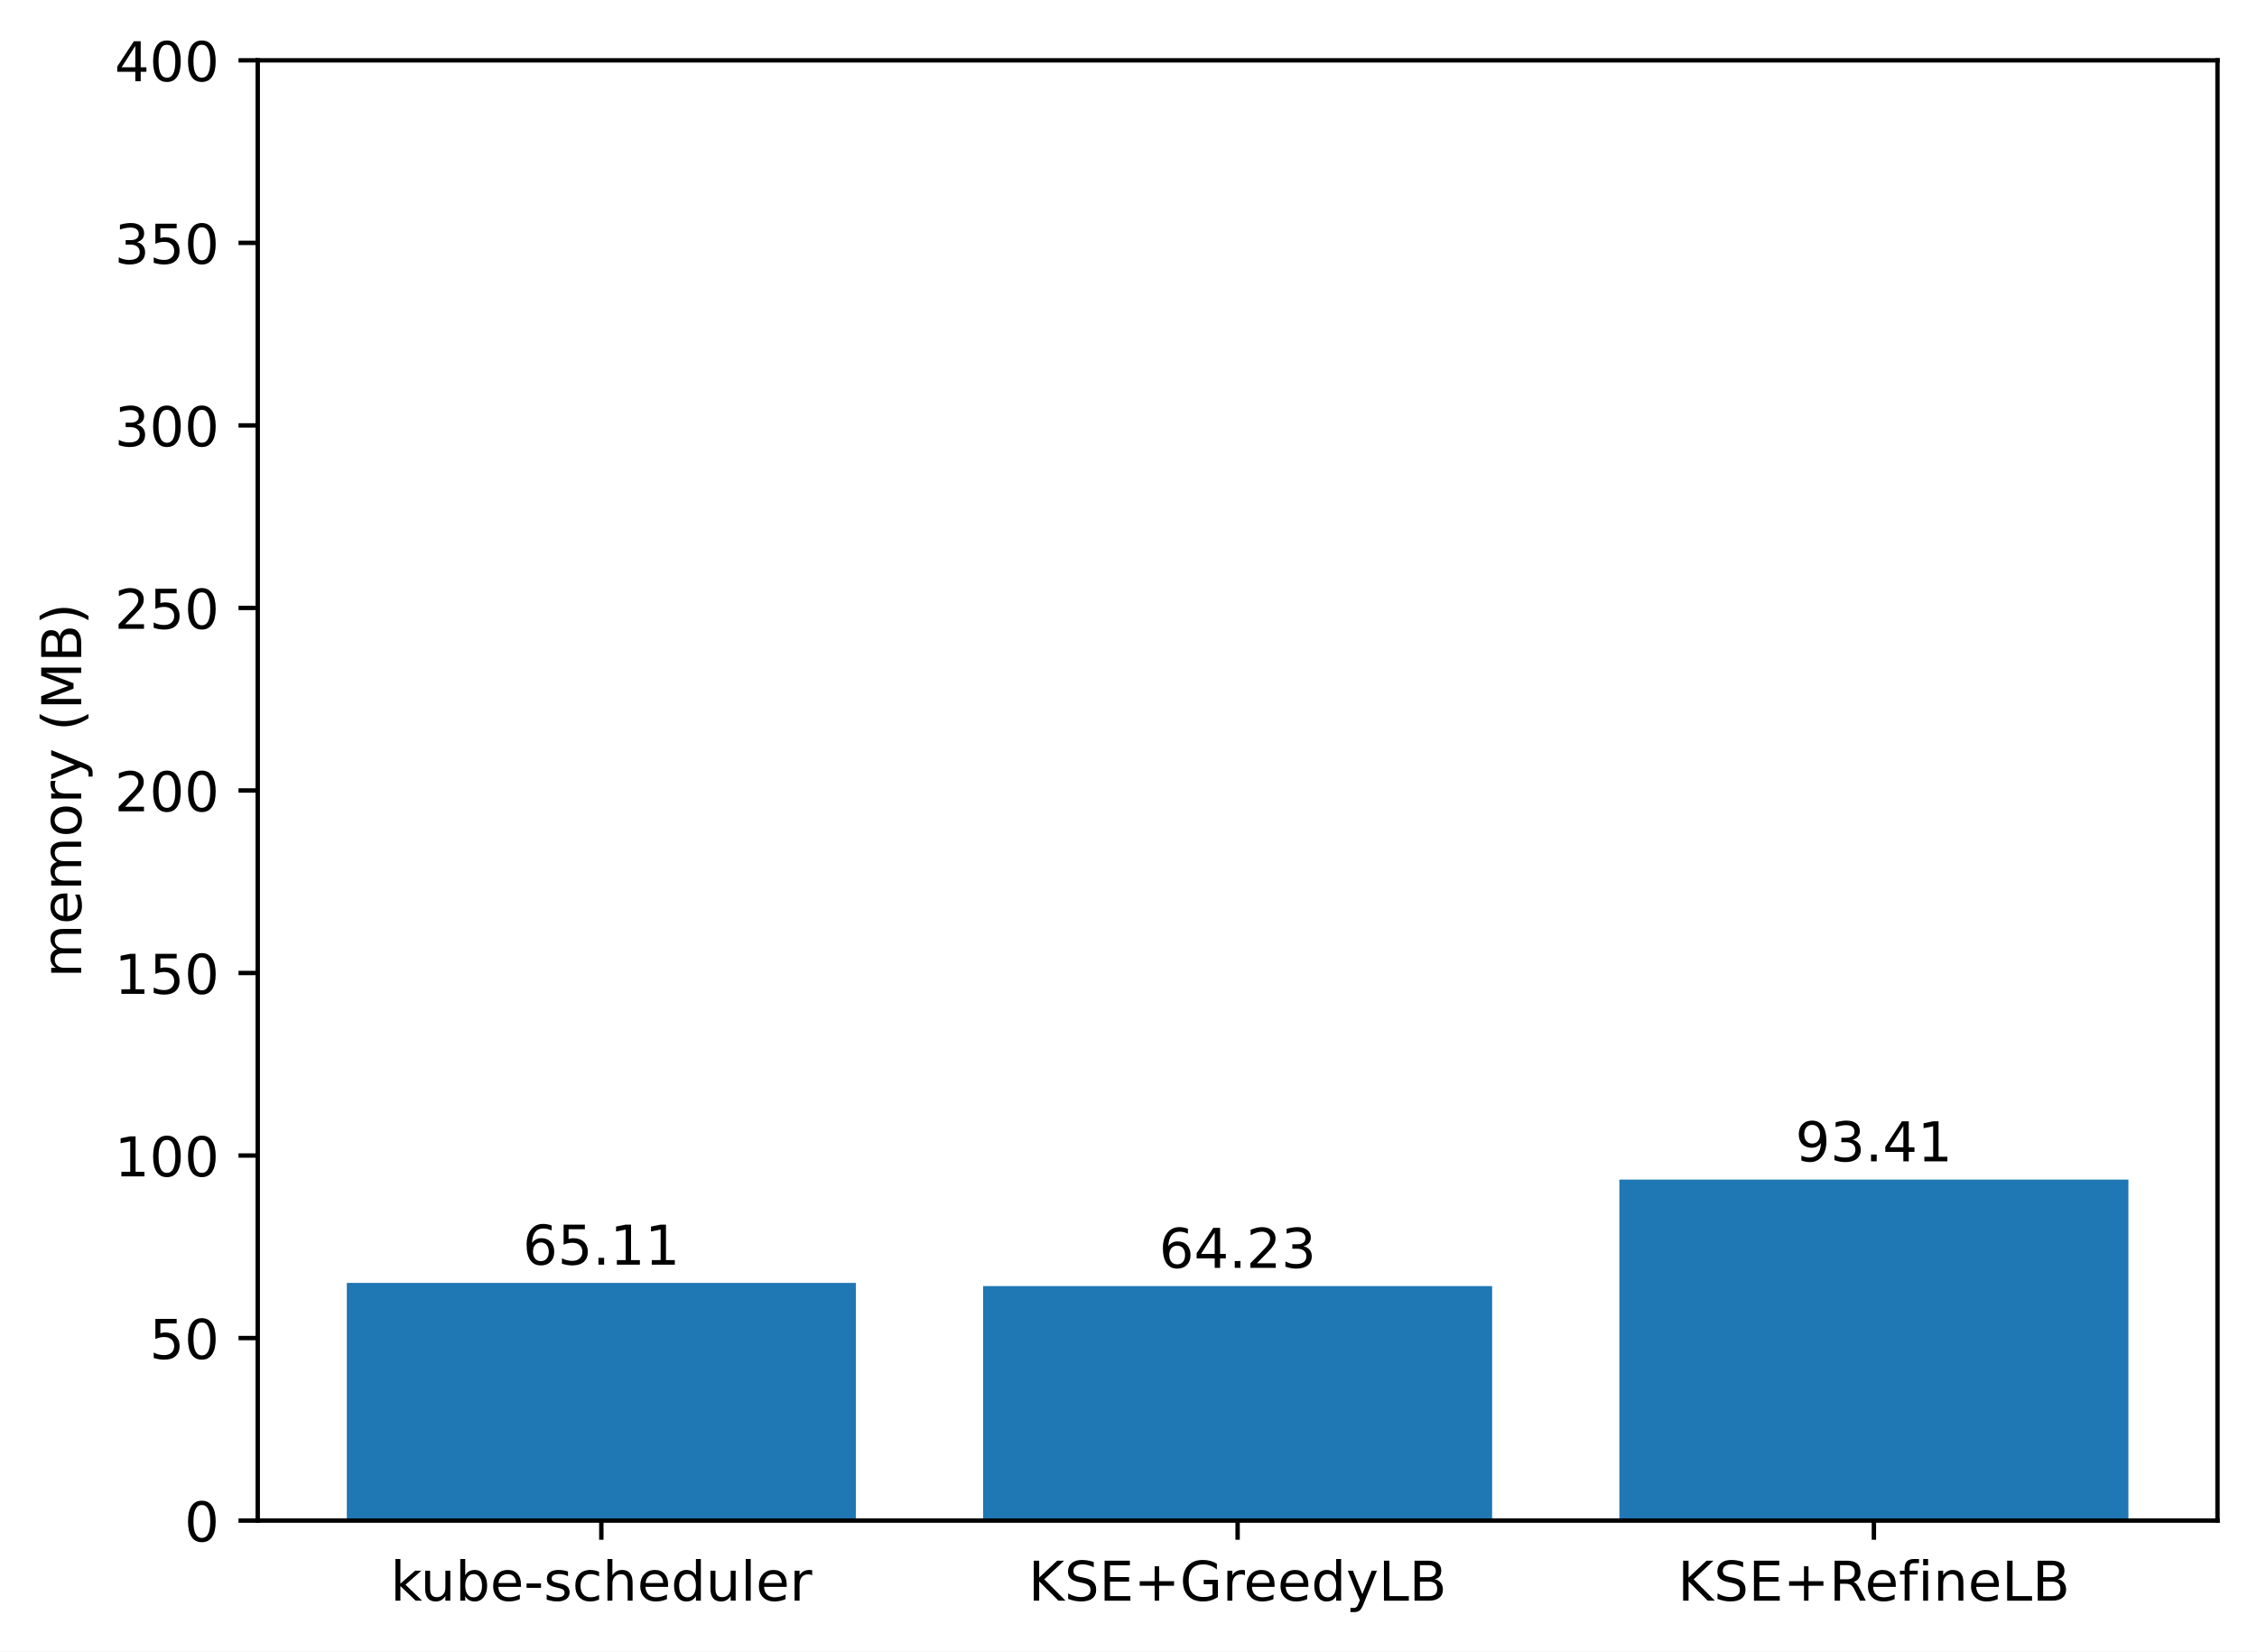
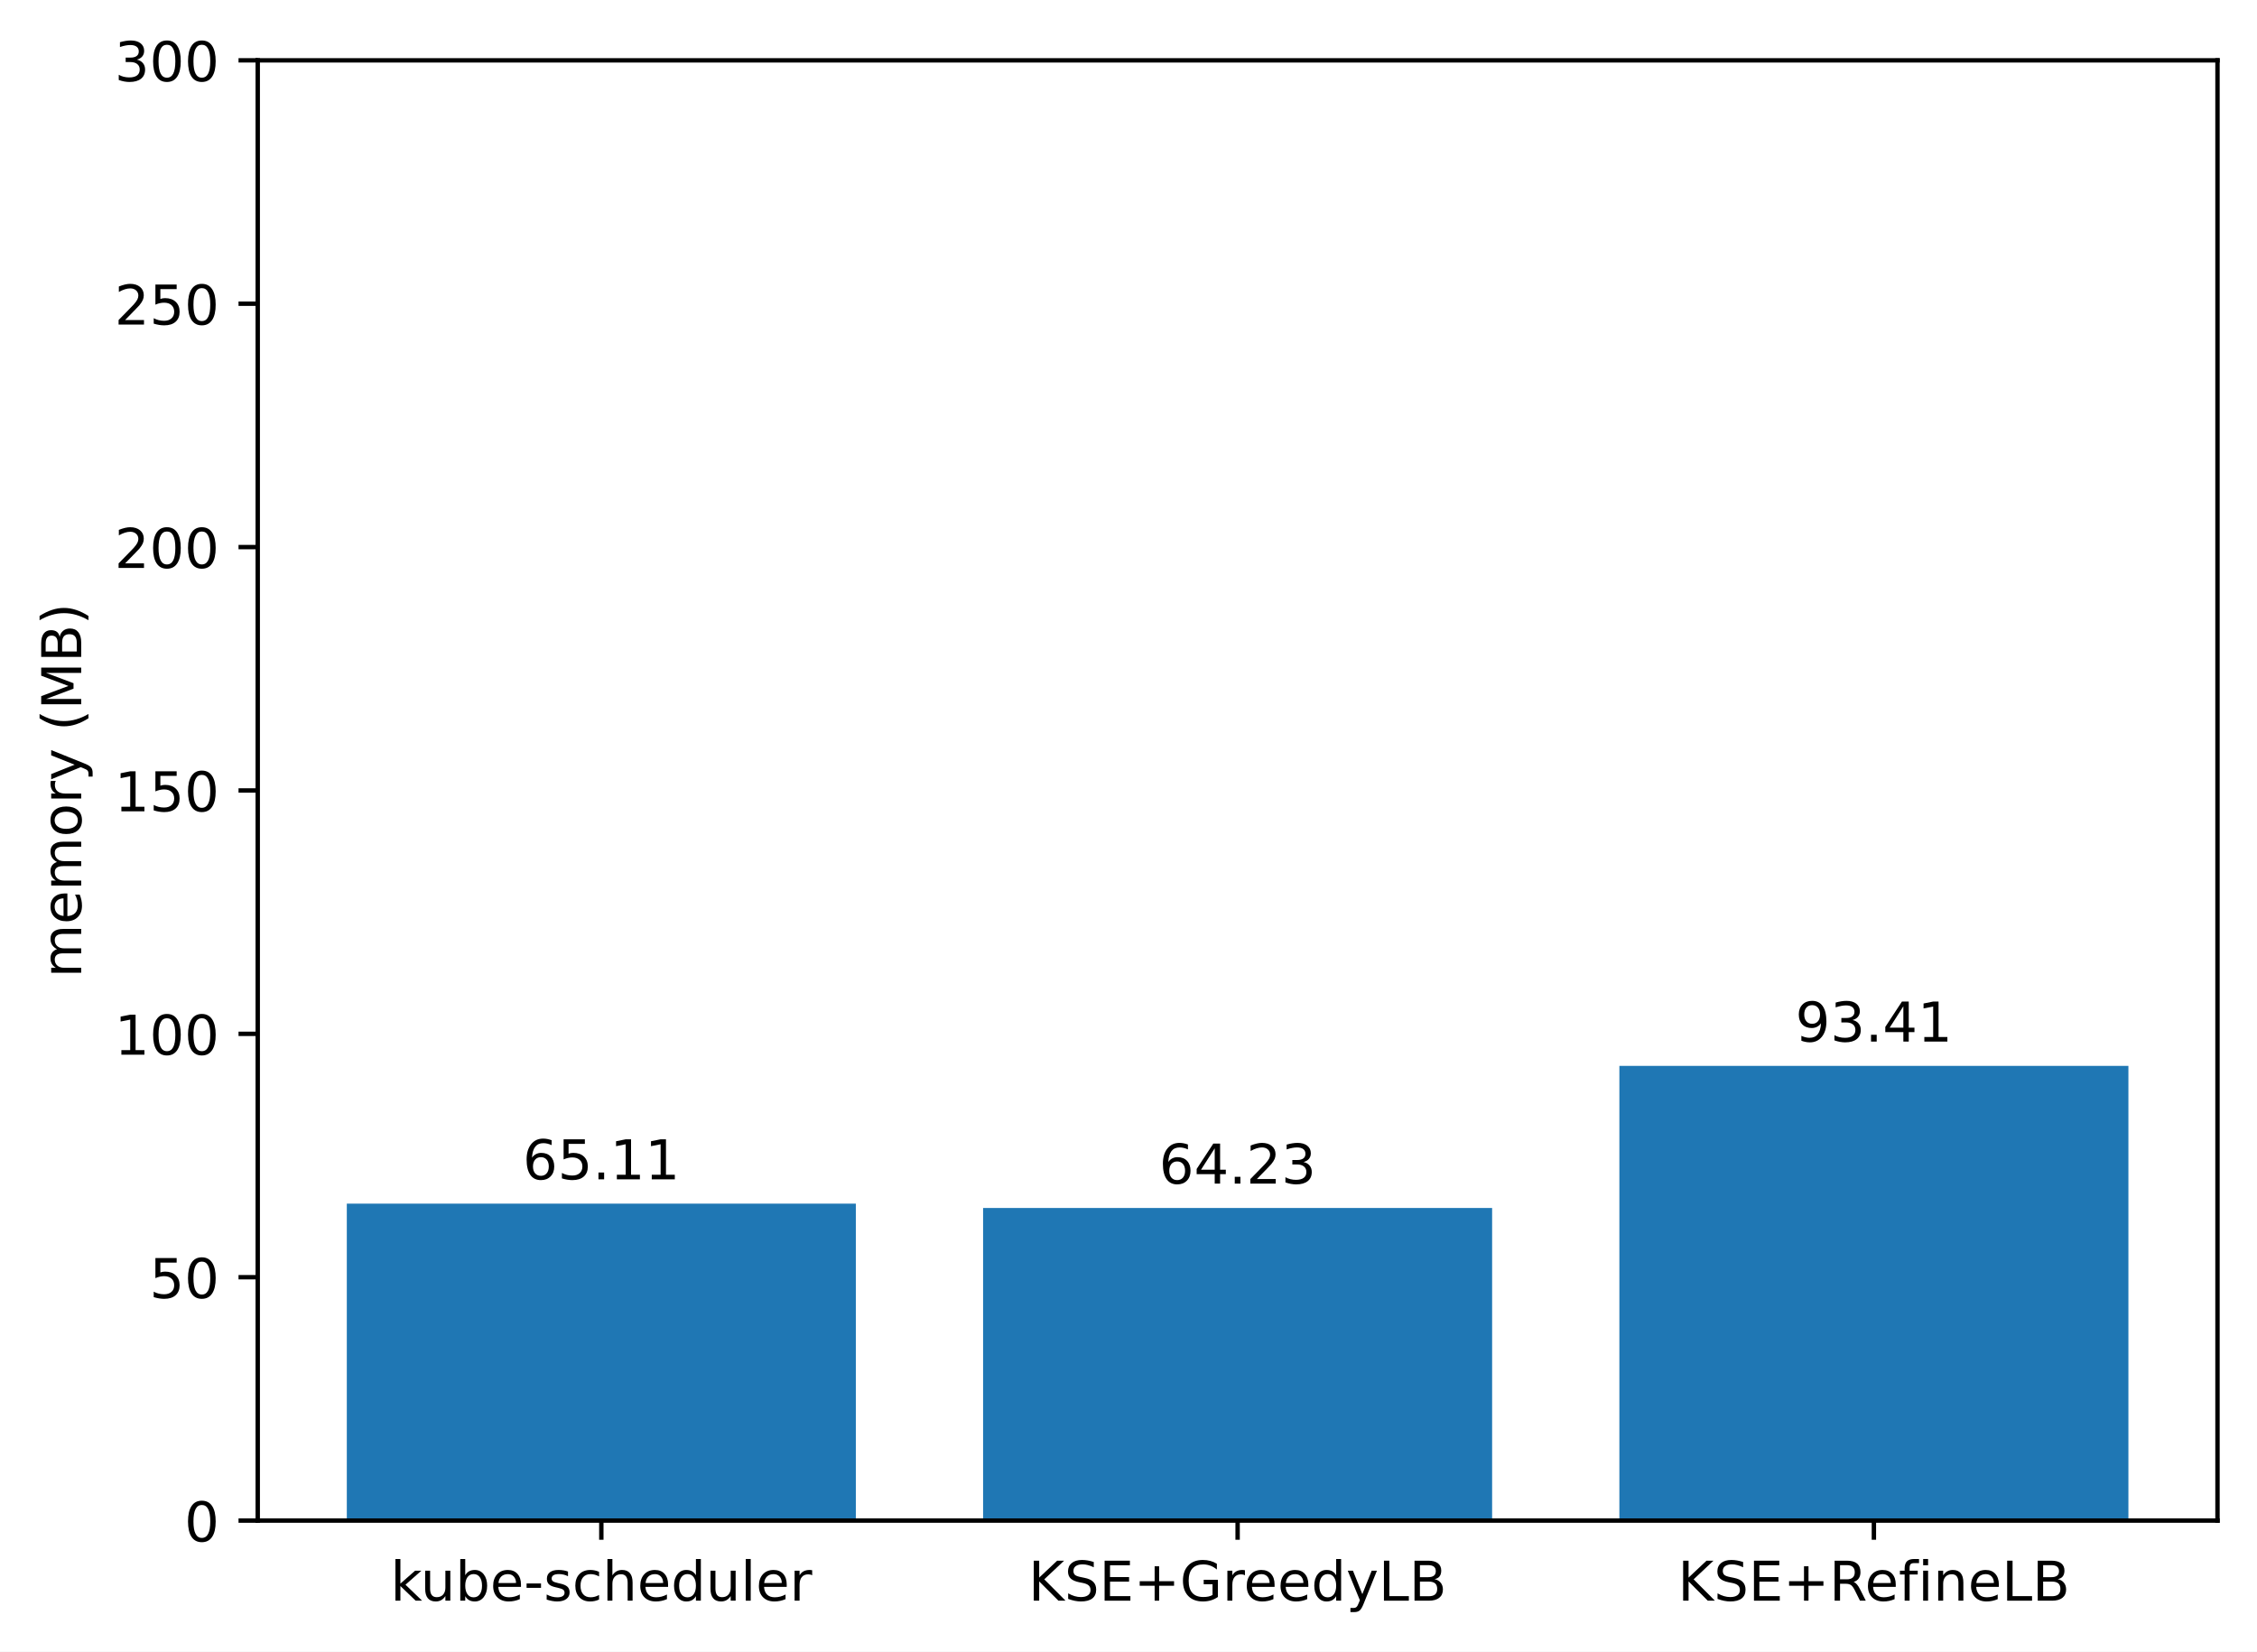
<svg xmlns="http://www.w3.org/2000/svg" xmlns:xlink="http://www.w3.org/1999/xlink" width="411.286pt" height="300.989pt" viewBox="0 0 411.286 300.989" version="1.1">
  <defs>
    <style type="text/css">*{stroke-linejoin: round; stroke-linecap: butt}</style>
  </defs>
  <g id="figure_1">
    <g id="patch_1">
      <path d="M 0 300.989  L 411.286 300.989  L 411.286 0  L 0 0  z " style="fill: #ffffff" />
    </g>
    <g id="axes_1">
      <g id="patch_2">
        <path d="M 46.966 277.111  L 404.086 277.111  L 404.086 10.999  L 46.966 10.999  z " style="fill: #ffffff" />
      </g>
      <g id="patch_3">
-         <path d="M 63.198 277.111  L 155.957 277.111  L 155.957 233.795  L 63.198 233.795  z " clip-path="url(#p2c5ddacbfc)" style="fill: #1f77b4" />
+         <path d="M 63.198 277.111  L 155.957 277.111  L 155.957 219.356  L 63.198 219.356  z " clip-path="url(#p5e7efb38c4)" style="fill: #1f77b4" />
      </g>
      <g id="patch_4">
-         <path d="M 179.146 277.111  L 271.905 277.111  L 271.905 234.38  L 179.146 234.38  z " clip-path="url(#p2c5ddacbfc)" style="fill: #1f77b4" />
+         <path d="M 179.146 277.111  L 271.905 277.111  L 271.905 220.137  L 179.146 220.137  z " clip-path="url(#p5e7efb38c4)" style="fill: #1f77b4" />
      </g>
      <g id="patch_5">
-         <path d="M 295.094 277.111  L 387.853 277.111  L 387.853 214.967  L 295.094 214.967  z " clip-path="url(#p2c5ddacbfc)" style="fill: #1f77b4" />
+         <path d="M 295.094 277.111  L 387.853 277.111  L 387.853 194.253  L 295.094 194.253  z " clip-path="url(#p5e7efb38c4)" style="fill: #1f77b4" />
      </g>
      <g id="matplotlib.axis_1">
        <g id="xtick_1">
          <g id="line2d_1">
            <defs>
-               <path id="m88801989b5" d="M 0 0  L 0 3.5  " style="stroke: #000000; stroke-width: 0.8" />
+               <path id="m6913dea821" d="M 0 0  L 0 3.5  " style="stroke: #000000; stroke-width: 0.8" />
            </defs>
            <g>
-               <use xlink:href="#m88801989b5" x="109.578" y="277.111" style="stroke: #000000; stroke-width: 0.8" />
+               <use xlink:href="#m6913dea821" x="109.578" y="277.111" style="stroke: #000000; stroke-width: 0.8" />
            </g>
          </g>
          <g id="text_1">
            <g transform="translate(71.15179 291.7097)scale(0.1 -0.1)">
              <defs>
                <path id="DejaVuSans-6b" d="M 581 4863  L 1159 4863  L 1159 1991  L 2875 3500  L 3609 3500  L 1753 1863  L 3688 0  L 2938 0  L 1159 1709  L 1159 0  L 581 0  L 581 4863  z " transform="scale(0.015625)" />
                <path id="DejaVuSans-75" d="M 544 1381  L 544 3500  L 1119 3500  L 1119 1403  Q 1119 906 1312 657  Q 1506 409 1894 409  Q 2359 409 2629 706  Q 2900 1003 2900 1516  L 2900 3500  L 3475 3500  L 3475 0  L 2900 0  L 2900 538  Q 2691 219 2414 64  Q 2138 -91 1772 -91  Q 1169 -91 856 284  Q 544 659 544 1381  z M 1991 3584  L 1991 3584  z " transform="scale(0.015625)" />
                <path id="DejaVuSans-62" d="M 3116 1747  Q 3116 2381 2855 2742  Q 2594 3103 2138 3103  Q 1681 3103 1420 2742  Q 1159 2381 1159 1747  Q 1159 1113 1420 752  Q 1681 391 2138 391  Q 2594 391 2855 752  Q 3116 1113 3116 1747  z M 1159 2969  Q 1341 3281 1617 3432  Q 1894 3584 2278 3584  Q 2916 3584 3314 3078  Q 3713 2572 3713 1747  Q 3713 922 3314 415  Q 2916 -91 2278 -91  Q 1894 -91 1617 61  Q 1341 213 1159 525  L 1159 0  L 581 0  L 581 4863  L 1159 4863  L 1159 2969  z " transform="scale(0.015625)" />
                <path id="DejaVuSans-65" d="M 3597 1894  L 3597 1613  L 953 1613  Q 991 1019 1311 708  Q 1631 397 2203 397  Q 2534 397 2845 478  Q 3156 559 3463 722  L 3463 178  Q 3153 47 2828 -22  Q 2503 -91 2169 -91  Q 1331 -91 842 396  Q 353 884 353 1716  Q 353 2575 817 3079  Q 1281 3584 2069 3584  Q 2775 3584 3186 3129  Q 3597 2675 3597 1894  z M 3022 2063  Q 3016 2534 2758 2815  Q 2500 3097 2075 3097  Q 1594 3097 1305 2825  Q 1016 2553 972 2059  L 3022 2063  z " transform="scale(0.015625)" />
                <path id="DejaVuSans-2d" d="M 313 2009  L 1997 2009  L 1997 1497  L 313 1497  L 313 2009  z " transform="scale(0.015625)" />
                <path id="DejaVuSans-73" d="M 2834 3397  L 2834 2853  Q 2591 2978 2328 3040  Q 2066 3103 1784 3103  Q 1356 3103 1142 2972  Q 928 2841 928 2578  Q 928 2378 1081 2264  Q 1234 2150 1697 2047  L 1894 2003  Q 2506 1872 2764 1633  Q 3022 1394 3022 966  Q 3022 478 2636 193  Q 2250 -91 1575 -91  Q 1294 -91 989 -36  Q 684 19 347 128  L 347 722  Q 666 556 975 473  Q 1284 391 1588 391  Q 1994 391 2212 530  Q 2431 669 2431 922  Q 2431 1156 2273 1281  Q 2116 1406 1581 1522  L 1381 1569  Q 847 1681 609 1914  Q 372 2147 372 2553  Q 372 3047 722 3315  Q 1072 3584 1716 3584  Q 2034 3584 2315 3537  Q 2597 3491 2834 3397  z " transform="scale(0.015625)" />
                <path id="DejaVuSans-63" d="M 3122 3366  L 3122 2828  Q 2878 2963 2633 3030  Q 2388 3097 2138 3097  Q 1578 3097 1268 2742  Q 959 2388 959 1747  Q 959 1106 1268 751  Q 1578 397 2138 397  Q 2388 397 2633 464  Q 2878 531 3122 666  L 3122 134  Q 2881 22 2623 -34  Q 2366 -91 2075 -91  Q 1284 -91 818 406  Q 353 903 353 1747  Q 353 2603 823 3093  Q 1294 3584 2113 3584  Q 2378 3584 2631 3529  Q 2884 3475 3122 3366  z " transform="scale(0.015625)" />
                <path id="DejaVuSans-68" d="M 3513 2113  L 3513 0  L 2938 0  L 2938 2094  Q 2938 2591 2744 2837  Q 2550 3084 2163 3084  Q 1697 3084 1428 2787  Q 1159 2491 1159 1978  L 1159 0  L 581 0  L 581 4863  L 1159 4863  L 1159 2956  Q 1366 3272 1645 3428  Q 1925 3584 2291 3584  Q 2894 3584 3203 3211  Q 3513 2838 3513 2113  z " transform="scale(0.015625)" />
                <path id="DejaVuSans-64" d="M 2906 2969  L 2906 4863  L 3481 4863  L 3481 0  L 2906 0  L 2906 525  Q 2725 213 2448 61  Q 2172 -91 1784 -91  Q 1150 -91 751 415  Q 353 922 353 1747  Q 353 2572 751 3078  Q 1150 3584 1784 3584  Q 2172 3584 2448 3432  Q 2725 3281 2906 2969  z M 947 1747  Q 947 1113 1208 752  Q 1469 391 1925 391  Q 2381 391 2643 752  Q 2906 1113 2906 1747  Q 2906 2381 2643 2742  Q 2381 3103 1925 3103  Q 1469 3103 1208 2742  Q 947 2381 947 1747  z " transform="scale(0.015625)" />
                <path id="DejaVuSans-6c" d="M 603 4863  L 1178 4863  L 1178 0  L 603 0  L 603 4863  z " transform="scale(0.015625)" />
                <path id="DejaVuSans-72" d="M 2631 2963  Q 2534 3019 2420 3045  Q 2306 3072 2169 3072  Q 1681 3072 1420 2755  Q 1159 2438 1159 1844  L 1159 0  L 581 0  L 581 3500  L 1159 3500  L 1159 2956  Q 1341 3275 1631 3429  Q 1922 3584 2338 3584  Q 2397 3584 2469 3576  Q 2541 3569 2628 3553  L 2631 2963  z " transform="scale(0.015625)" />
              </defs>
              <use xlink:href="#DejaVuSans-6b" />
              <use xlink:href="#DejaVuSans-75" x="54.785" />
              <use xlink:href="#DejaVuSans-62" x="118.164" />
              <use xlink:href="#DejaVuSans-65" x="181.641" />
              <use xlink:href="#DejaVuSans-2d" x="243.164" />
              <use xlink:href="#DejaVuSans-73" x="279.248" />
              <use xlink:href="#DejaVuSans-63" x="331.348" />
              <use xlink:href="#DejaVuSans-68" x="386.328" />
              <use xlink:href="#DejaVuSans-65" x="449.707" />
              <use xlink:href="#DejaVuSans-64" x="511.23" />
              <use xlink:href="#DejaVuSans-75" x="574.707" />
              <use xlink:href="#DejaVuSans-6c" x="638.086" />
              <use xlink:href="#DejaVuSans-65" x="665.869" />
              <use xlink:href="#DejaVuSans-72" x="727.393" />
            </g>
          </g>
        </g>
        <g id="xtick_2">
          <g id="line2d_2">
            <g>
-               <use xlink:href="#m88801989b5" x="225.526" y="277.111" style="stroke: #000000; stroke-width: 0.8" />
+               <use xlink:href="#m6913dea821" x="225.526" y="277.111" style="stroke: #000000; stroke-width: 0.8" />
            </g>
          </g>
          <g id="text_2">
            <g transform="translate(187.403 291.7097)scale(0.1 -0.1)">
              <defs>
                <path id="DejaVuSans-4b" d="M 628 4666  L 1259 4666  L 1259 2694  L 3353 4666  L 4166 4666  L 1850 2491  L 4331 0  L 3500 0  L 1259 2247  L 1259 0  L 628 0  L 628 4666  z " transform="scale(0.015625)" />
                <path id="DejaVuSans-53" d="M 3425 4513  L 3425 3897  Q 3066 4069 2747 4153  Q 2428 4238 2131 4238  Q 1616 4238 1336 4038  Q 1056 3838 1056 3469  Q 1056 3159 1242 3001  Q 1428 2844 1947 2747  L 2328 2669  Q 3034 2534 3370 2195  Q 3706 1856 3706 1288  Q 3706 609 3251 259  Q 2797 -91 1919 -91  Q 1588 -91 1214 -16  Q 841 59 441 206  L 441 856  Q 825 641 1194 531  Q 1563 422 1919 422  Q 2459 422 2753 634  Q 3047 847 3047 1241  Q 3047 1584 2836 1778  Q 2625 1972 2144 2069  L 1759 2144  Q 1053 2284 737 2584  Q 422 2884 422 3419  Q 422 4038 858 4394  Q 1294 4750 2059 4750  Q 2388 4750 2728 4690  Q 3069 4631 3425 4513  z " transform="scale(0.015625)" />
                <path id="DejaVuSans-45" d="M 628 4666  L 3578 4666  L 3578 4134  L 1259 4134  L 1259 2753  L 3481 2753  L 3481 2222  L 1259 2222  L 1259 531  L 3634 531  L 3634 0  L 628 0  L 628 4666  z " transform="scale(0.015625)" />
                <path id="DejaVuSans-2b" d="M 2944 4013  L 2944 2272  L 4684 2272  L 4684 1741  L 2944 1741  L 2944 0  L 2419 0  L 2419 1741  L 678 1741  L 678 2272  L 2419 2272  L 2419 4013  L 2944 4013  z " transform="scale(0.015625)" />
                <path id="DejaVuSans-47" d="M 3809 666  L 3809 1919  L 2778 1919  L 2778 2438  L 4434 2438  L 4434 434  Q 4069 175 3628 42  Q 3188 -91 2688 -91  Q 1594 -91 976 548  Q 359 1188 359 2328  Q 359 3472 976 4111  Q 1594 4750 2688 4750  Q 3144 4750 3555 4637  Q 3966 4525 4313 4306  L 4313 3634  Q 3963 3931 3569 4081  Q 3175 4231 2741 4231  Q 1884 4231 1454 3753  Q 1025 3275 1025 2328  Q 1025 1384 1454 906  Q 1884 428 2741 428  Q 3075 428 3337 486  Q 3600 544 3809 666  z " transform="scale(0.015625)" />
                <path id="DejaVuSans-79" d="M 2059 -325  Q 1816 -950 1584 -1140  Q 1353 -1331 966 -1331  L 506 -1331  L 506 -850  L 844 -850  Q 1081 -850 1212 -737  Q 1344 -625 1503 -206  L 1606 56  L 191 3500  L 800 3500  L 1894 763  L 2988 3500  L 3597 3500  L 2059 -325  z " transform="scale(0.015625)" />
                <path id="DejaVuSans-4c" d="M 628 4666  L 1259 4666  L 1259 531  L 3531 531  L 3531 0  L 628 0  L 628 4666  z " transform="scale(0.015625)" />
                <path id="DejaVuSans-42" d="M 1259 2228  L 1259 519  L 2272 519  Q 2781 519 3026 730  Q 3272 941 3272 1375  Q 3272 1813 3026 2020  Q 2781 2228 2272 2228  L 1259 2228  z M 1259 4147  L 1259 2741  L 2194 2741  Q 2656 2741 2882 2914  Q 3109 3088 3109 3444  Q 3109 3797 2882 3972  Q 2656 4147 2194 4147  L 1259 4147  z M 628 4666  L 2241 4666  Q 2963 4666 3353 4366  Q 3744 4066 3744 3513  Q 3744 3084 3544 2831  Q 3344 2578 2956 2516  Q 3422 2416 3680 2098  Q 3938 1781 3938 1306  Q 3938 681 3513 340  Q 3088 0 2303 0  L 628 0  L 628 4666  z " transform="scale(0.015625)" />
              </defs>
              <use xlink:href="#DejaVuSans-4b" />
              <use xlink:href="#DejaVuSans-53" x="65.576" />
              <use xlink:href="#DejaVuSans-45" x="129.053" />
              <use xlink:href="#DejaVuSans-2b" x="192.236" />
              <use xlink:href="#DejaVuSans-47" x="276.025" />
              <use xlink:href="#DejaVuSans-72" x="353.516" />
              <use xlink:href="#DejaVuSans-65" x="392.379" />
              <use xlink:href="#DejaVuSans-65" x="453.902" />
              <use xlink:href="#DejaVuSans-64" x="515.426" />
              <use xlink:href="#DejaVuSans-79" x="578.902" />
              <use xlink:href="#DejaVuSans-4c" x="638.082" />
              <use xlink:href="#DejaVuSans-42" x="693.795" />
            </g>
          </g>
        </g>
        <g id="xtick_3">
          <g id="line2d_3">
            <g>
-               <use xlink:href="#m88801989b5" x="341.474" y="277.111" style="stroke: #000000; stroke-width: 0.8" />
+               <use xlink:href="#m6913dea821" x="341.474" y="277.111" style="stroke: #000000; stroke-width: 0.8" />
            </g>
          </g>
          <g id="text_3">
            <g transform="translate(305.7346 291.7097)scale(0.1 -0.1)">
              <defs>
                <path id="DejaVuSans-52" d="M 2841 2188  Q 3044 2119 3236 1894  Q 3428 1669 3622 1275  L 4263 0  L 3584 0  L 2988 1197  Q 2756 1666 2539 1819  Q 2322 1972 1947 1972  L 1259 1972  L 1259 0  L 628 0  L 628 4666  L 2053 4666  Q 2853 4666 3247 4331  Q 3641 3997 3641 3322  Q 3641 2881 3436 2590  Q 3231 2300 2841 2188  z M 1259 4147  L 1259 2491  L 2053 2491  Q 2509 2491 2742 2702  Q 2975 2913 2975 3322  Q 2975 3731 2742 3939  Q 2509 4147 2053 4147  L 1259 4147  z " transform="scale(0.015625)" />
                <path id="DejaVuSans-66" d="M 2375 4863  L 2375 4384  L 1825 4384  Q 1516 4384 1395 4259  Q 1275 4134 1275 3809  L 1275 3500  L 2222 3500  L 2222 3053  L 1275 3053  L 1275 0  L 697 0  L 697 3053  L 147 3053  L 147 3500  L 697 3500  L 697 3744  Q 697 4328 969 4595  Q 1241 4863 1831 4863  L 2375 4863  z " transform="scale(0.015625)" />
                <path id="DejaVuSans-69" d="M 603 3500  L 1178 3500  L 1178 0  L 603 0  L 603 3500  z M 603 4863  L 1178 4863  L 1178 4134  L 603 4134  L 603 4863  z " transform="scale(0.015625)" />
                <path id="DejaVuSans-6e" d="M 3513 2113  L 3513 0  L 2938 0  L 2938 2094  Q 2938 2591 2744 2837  Q 2550 3084 2163 3084  Q 1697 3084 1428 2787  Q 1159 2491 1159 1978  L 1159 0  L 581 0  L 581 3500  L 1159 3500  L 1159 2956  Q 1366 3272 1645 3428  Q 1925 3584 2291 3584  Q 2894 3584 3203 3211  Q 3513 2838 3513 2113  z " transform="scale(0.015625)" />
              </defs>
              <use xlink:href="#DejaVuSans-4b" />
              <use xlink:href="#DejaVuSans-53" x="65.576" />
              <use xlink:href="#DejaVuSans-45" x="129.053" />
              <use xlink:href="#DejaVuSans-2b" x="192.236" />
              <use xlink:href="#DejaVuSans-52" x="276.025" />
              <use xlink:href="#DejaVuSans-65" x="341.008" />
              <use xlink:href="#DejaVuSans-66" x="402.531" />
              <use xlink:href="#DejaVuSans-69" x="437.736" />
              <use xlink:href="#DejaVuSans-6e" x="465.52" />
              <use xlink:href="#DejaVuSans-65" x="528.898" />
              <use xlink:href="#DejaVuSans-4c" x="590.422" />
              <use xlink:href="#DejaVuSans-42" x="646.135" />
            </g>
          </g>
        </g>
      </g>
      <g id="matplotlib.axis_2">
        <g id="ytick_1">
          <g id="line2d_4">
            <defs>
-               <path id="md5ba99c119" d="M 0 0  L -3.5 0  " style="stroke: #000000; stroke-width: 0.8" />
+               <path id="m5238f22d78" d="M 0 0  L -3.5 0  " style="stroke: #000000; stroke-width: 0.8" />
            </defs>
            <g>
-               <use xlink:href="#md5ba99c119" x="46.966" y="277.111" style="stroke: #000000; stroke-width: 0.8" />
+               <use xlink:href="#m5238f22d78" x="46.966" y="277.111" style="stroke: #000000; stroke-width: 0.8" />
            </g>
          </g>
          <g id="text_4">
            <g transform="translate(33.60312 280.9104)scale(0.1 -0.1)">
              <defs>
                <path id="DejaVuSans-30" d="M 2034 4250  Q 1547 4250 1301 3770  Q 1056 3291 1056 2328  Q 1056 1369 1301 889  Q 1547 409 2034 409  Q 2525 409 2770 889  Q 3016 1369 3016 2328  Q 3016 3291 2770 3770  Q 2525 4250 2034 4250  z M 2034 4750  Q 2819 4750 3233 4129  Q 3647 3509 3647 2328  Q 3647 1150 3233 529  Q 2819 -91 2034 -91  Q 1250 -91 836 529  Q 422 1150 422 2328  Q 422 3509 836 4129  Q 1250 4750 2034 4750  z " transform="scale(0.015625)" />
              </defs>
              <use xlink:href="#DejaVuSans-30" />
            </g>
          </g>
        </g>
        <g id="ytick_2">
          <g id="line2d_5">
            <g>
-               <use xlink:href="#md5ba99c119" x="46.966" y="243.847" style="stroke: #000000; stroke-width: 0.8" />
+               <use xlink:href="#m5238f22d78" x="46.966" y="232.759" style="stroke: #000000; stroke-width: 0.8" />
            </g>
          </g>
          <g id="text_5">
-             <g transform="translate(27.24063 247.6464)scale(0.1 -0.1)">
+             <g transform="translate(27.24063 236.5584)scale(0.1 -0.1)">
              <defs>
                <path id="DejaVuSans-35" d="M 691 4666  L 3169 4666  L 3169 4134  L 1269 4134  L 1269 2991  Q 1406 3038 1543 3061  Q 1681 3084 1819 3084  Q 2600 3084 3056 2656  Q 3513 2228 3513 1497  Q 3513 744 3044 326  Q 2575 -91 1722 -91  Q 1428 -91 1123 -41  Q 819 9 494 109  L 494 744  Q 775 591 1075 516  Q 1375 441 1709 441  Q 2250 441 2565 725  Q 2881 1009 2881 1497  Q 2881 1984 2565 2268  Q 2250 2553 1709 2553  Q 1456 2553 1204 2497  Q 953 2441 691 2322  L 691 4666  z " transform="scale(0.015625)" />
              </defs>
              <use xlink:href="#DejaVuSans-35" />
              <use xlink:href="#DejaVuSans-30" x="63.623" />
            </g>
          </g>
        </g>
        <g id="ytick_3">
          <g id="line2d_6">
            <g>
-               <use xlink:href="#md5ba99c119" x="46.966" y="210.583" style="stroke: #000000; stroke-width: 0.8" />
+               <use xlink:href="#m5238f22d78" x="46.966" y="188.407" style="stroke: #000000; stroke-width: 0.8" />
            </g>
          </g>
          <g id="text_6">
-             <g transform="translate(20.87813 214.3824)scale(0.1 -0.1)">
+             <g transform="translate(20.87813 192.2064)scale(0.1 -0.1)">
              <defs>
                <path id="DejaVuSans-31" d="M 794 531  L 1825 531  L 1825 4091  L 703 3866  L 703 4441  L 1819 4666  L 2450 4666  L 2450 531  L 3481 531  L 3481 0  L 794 0  L 794 531  z " transform="scale(0.015625)" />
              </defs>
              <use xlink:href="#DejaVuSans-31" />
              <use xlink:href="#DejaVuSans-30" x="63.623" />
              <use xlink:href="#DejaVuSans-30" x="127.246" />
            </g>
          </g>
        </g>
        <g id="ytick_4">
          <g id="line2d_7">
            <g>
-               <use xlink:href="#md5ba99c119" x="46.966" y="177.319" style="stroke: #000000; stroke-width: 0.8" />
+               <use xlink:href="#m5238f22d78" x="46.966" y="144.055" style="stroke: #000000; stroke-width: 0.8" />
            </g>
          </g>
          <g id="text_7">
-             <g transform="translate(20.87813 181.1184)scale(0.1 -0.1)">
+             <g transform="translate(20.87813 147.8544)scale(0.1 -0.1)">
              <use xlink:href="#DejaVuSans-31" />
              <use xlink:href="#DejaVuSans-35" x="63.623" />
              <use xlink:href="#DejaVuSans-30" x="127.246" />
            </g>
          </g>
        </g>
        <g id="ytick_5">
          <g id="line2d_8">
            <g>
-               <use xlink:href="#md5ba99c119" x="46.966" y="144.055" style="stroke: #000000; stroke-width: 0.8" />
+               <use xlink:href="#m5238f22d78" x="46.966" y="99.703" style="stroke: #000000; stroke-width: 0.8" />
            </g>
          </g>
          <g id="text_8">
-             <g transform="translate(20.87813 147.8544)scale(0.1 -0.1)">
+             <g transform="translate(20.87813 103.5024)scale(0.1 -0.1)">
              <defs>
                <path id="DejaVuSans-32" d="M 1228 531  L 3431 531  L 3431 0  L 469 0  L 469 531  Q 828 903 1448 1529  Q 2069 2156 2228 2338  Q 2531 2678 2651 2914  Q 2772 3150 2772 3378  Q 2772 3750 2511 3984  Q 2250 4219 1831 4219  Q 1534 4219 1204 4116  Q 875 4013 500 3803  L 500 4441  Q 881 4594 1212 4672  Q 1544 4750 1819 4750  Q 2544 4750 2975 4387  Q 3406 4025 3406 3419  Q 3406 3131 3298 2873  Q 3191 2616 2906 2266  Q 2828 2175 2409 1742  Q 1991 1309 1228 531  z " transform="scale(0.015625)" />
              </defs>
              <use xlink:href="#DejaVuSans-32" />
              <use xlink:href="#DejaVuSans-30" x="63.623" />
              <use xlink:href="#DejaVuSans-30" x="127.246" />
            </g>
          </g>
        </g>
        <g id="ytick_6">
          <g id="line2d_9">
            <g>
-               <use xlink:href="#md5ba99c119" x="46.966" y="110.791" style="stroke: #000000; stroke-width: 0.8" />
+               <use xlink:href="#m5238f22d78" x="46.966" y="55.351" style="stroke: #000000; stroke-width: 0.8" />
            </g>
          </g>
          <g id="text_9">
-             <g transform="translate(20.87813 114.5904)scale(0.1 -0.1)">
+             <g transform="translate(20.87813 59.15044)scale(0.1 -0.1)">
              <use xlink:href="#DejaVuSans-32" />
              <use xlink:href="#DejaVuSans-35" x="63.623" />
              <use xlink:href="#DejaVuSans-30" x="127.246" />
            </g>
          </g>
        </g>
        <g id="ytick_7">
          <g id="line2d_10">
            <g>
-               <use xlink:href="#md5ba99c119" x="46.966" y="77.527" style="stroke: #000000; stroke-width: 0.8" />
+               <use xlink:href="#m5238f22d78" x="46.966" y="10.999" style="stroke: #000000; stroke-width: 0.8" />
            </g>
          </g>
          <g id="text_10">
-             <g transform="translate(20.87813 81.32644)scale(0.1 -0.1)">
+             <g transform="translate(20.87813 14.79844)scale(0.1 -0.1)">
              <defs>
                <path id="DejaVuSans-33" d="M 2597 2516  Q 3050 2419 3304 2112  Q 3559 1806 3559 1356  Q 3559 666 3084 287  Q 2609 -91 1734 -91  Q 1441 -91 1130 -33  Q 819 25 488 141  L 488 750  Q 750 597 1062 519  Q 1375 441 1716 441  Q 2309 441 2620 675  Q 2931 909 2931 1356  Q 2931 1769 2642 2001  Q 2353 2234 1838 2234  L 1294 2234  L 1294 2753  L 1863 2753  Q 2328 2753 2575 2939  Q 2822 3125 2822 3475  Q 2822 3834 2567 4026  Q 2313 4219 1838 4219  Q 1578 4219 1281 4162  Q 984 4106 628 3988  L 628 4550  Q 988 4650 1302 4700  Q 1616 4750 1894 4750  Q 2613 4750 3031 4423  Q 3450 4097 3450 3541  Q 3450 3153 3228 2886  Q 3006 2619 2597 2516  z " transform="scale(0.015625)" />
              </defs>
              <use xlink:href="#DejaVuSans-33" />
              <use xlink:href="#DejaVuSans-30" x="63.623" />
              <use xlink:href="#DejaVuSans-30" x="127.246" />
            </g>
          </g>
        </g>
-         <g id="ytick_8">
-           <g id="line2d_11">
-             <g>
-               <use xlink:href="#md5ba99c119" x="46.966" y="44.263" style="stroke: #000000; stroke-width: 0.8" />
-             </g>
-           </g>
-           <g id="text_11">
-             <g transform="translate(20.87813 48.06244)scale(0.1 -0.1)">
-               <use xlink:href="#DejaVuSans-33" />
-               <use xlink:href="#DejaVuSans-35" x="63.623" />
-               <use xlink:href="#DejaVuSans-30" x="127.246" />
-             </g>
-           </g>
-         </g>
-         <g id="ytick_9">
-           <g id="line2d_12">
-             <g>
-               <use xlink:href="#md5ba99c119" x="46.966" y="10.999" style="stroke: #000000; stroke-width: 0.8" />
-             </g>
-           </g>
-           <g id="text_12">
-             <g transform="translate(20.87813 14.79844)scale(0.1 -0.1)">
-               <defs>
-                 <path id="DejaVuSans-34" d="M 2419 4116  L 825 1625  L 2419 1625  L 2419 4116  z M 2253 4666  L 3047 4666  L 3047 1625  L 3713 1625  L 3713 1100  L 3047 1100  L 3047 0  L 2419 0  L 2419 1100  L 313 1100  L 313 1709  L 2253 4666  z " transform="scale(0.015625)" />
-               </defs>
-               <use xlink:href="#DejaVuSans-34" />
-               <use xlink:href="#DejaVuSans-30" x="63.623" />
-               <use xlink:href="#DejaVuSans-30" x="127.246" />
-             </g>
-           </g>
-         </g>
-         <g id="text_13">
+         <g id="text_11">
          <g transform="translate(14.79844 178.1818)rotate(-90)scale(0.1 -0.1)">
            <defs>
              <path id="DejaVuSans-6d" d="M 3328 2828  Q 3544 3216 3844 3400  Q 4144 3584 4550 3584  Q 5097 3584 5394 3201  Q 5691 2819 5691 2113  L 5691 0  L 5113 0  L 5113 2094  Q 5113 2597 4934 2840  Q 4756 3084 4391 3084  Q 3944 3084 3684 2787  Q 3425 2491 3425 1978  L 3425 0  L 2847 0  L 2847 2094  Q 2847 2600 2669 2842  Q 2491 3084 2119 3084  Q 1678 3084 1418 2786  Q 1159 2488 1159 1978  L 1159 0  L 581 0  L 581 3500  L 1159 3500  L 1159 2956  Q 1356 3278 1631 3431  Q 1906 3584 2284 3584  Q 2666 3584 2933 3390  Q 3200 3197 3328 2828  z " transform="scale(0.015625)" />
              <path id="DejaVuSans-6f" d="M 1959 3097  Q 1497 3097 1228 2736  Q 959 2375 959 1747  Q 959 1119 1226 758  Q 1494 397 1959 397  Q 2419 397 2687 759  Q 2956 1122 2956 1747  Q 2956 2369 2687 2733  Q 2419 3097 1959 3097  z M 1959 3584  Q 2709 3584 3137 3096  Q 3566 2609 3566 1747  Q 3566 888 3137 398  Q 2709 -91 1959 -91  Q 1206 -91 779 398  Q 353 888 353 1747  Q 353 2609 779 3096  Q 1206 3584 1959 3584  z " transform="scale(0.015625)" />
              <path id="DejaVuSans-20" transform="scale(0.015625)" />
              <path id="DejaVuSans-28" d="M 1984 4856  Q 1566 4138 1362 3434  Q 1159 2731 1159 2009  Q 1159 1288 1364 580  Q 1569 -128 1984 -844  L 1484 -844  Q 1016 -109 783 600  Q 550 1309 550 2009  Q 550 2706 781 3412  Q 1013 4119 1484 4856  L 1984 4856  z " transform="scale(0.015625)" />
              <path id="DejaVuSans-4d" d="M 628 4666  L 1569 4666  L 2759 1491  L 3956 4666  L 4897 4666  L 4897 0  L 4281 0  L 4281 4097  L 3078 897  L 2444 897  L 1241 4097  L 1241 0  L 628 0  L 628 4666  z " transform="scale(0.015625)" />
              <path id="DejaVuSans-29" d="M 513 4856  L 1013 4856  Q 1481 4119 1714 3412  Q 1947 2706 1947 2009  Q 1947 1309 1714 600  Q 1481 -109 1013 -844  L 513 -844  Q 928 -128 1133 580  Q 1338 1288 1338 2009  Q 1338 2731 1133 3434  Q 928 4138 513 4856  z " transform="scale(0.015625)" />
            </defs>
            <use xlink:href="#DejaVuSans-6d" />
            <use xlink:href="#DejaVuSans-65" x="97.412" />
            <use xlink:href="#DejaVuSans-6d" x="158.936" />
            <use xlink:href="#DejaVuSans-6f" x="256.348" />
            <use xlink:href="#DejaVuSans-72" x="317.529" />
            <use xlink:href="#DejaVuSans-79" x="358.643" />
            <use xlink:href="#DejaVuSans-20" x="417.822" />
            <use xlink:href="#DejaVuSans-28" x="449.609" />
            <use xlink:href="#DejaVuSans-4d" x="488.623" />
            <use xlink:href="#DejaVuSans-42" x="574.902" />
            <use xlink:href="#DejaVuSans-29" x="643.506" />
          </g>
        </g>
      </g>
      <g id="patch_6">
        <path d="M 46.966 277.111  L 46.966 10.999  " style="fill: none; stroke: #000000; stroke-width: 0.8; stroke-linejoin: miter; stroke-linecap: square" />
      </g>
      <g id="patch_7">
        <path d="M 404.086 277.111  L 404.086 10.999  " style="fill: none; stroke: #000000; stroke-width: 0.8; stroke-linejoin: miter; stroke-linecap: square" />
      </g>
      <g id="patch_8">
        <path d="M 46.966 277.111  L 404.086 277.111  " style="fill: none; stroke: #000000; stroke-width: 0.8; stroke-linejoin: miter; stroke-linecap: square" />
      </g>
      <g id="patch_9">
        <path d="M 46.966 10.999  L 404.086 10.999  " style="fill: none; stroke: #000000; stroke-width: 0.8; stroke-linejoin: miter; stroke-linecap: square" />
      </g>
-       <g id="text_14">
-         <g transform="translate(95.26351 230.4684)scale(0.1 -0.1)">
+       <g id="text_12">
+         <g transform="translate(95.26351 214.9208)scale(0.1 -0.1)">
          <defs>
            <path id="DejaVuSans-36" d="M 2113 2584  Q 1688 2584 1439 2293  Q 1191 2003 1191 1497  Q 1191 994 1439 701  Q 1688 409 2113 409  Q 2538 409 2786 701  Q 3034 994 3034 1497  Q 3034 2003 2786 2293  Q 2538 2584 2113 2584  z M 3366 4563  L 3366 3988  Q 3128 4100 2886 4159  Q 2644 4219 2406 4219  Q 1781 4219 1451 3797  Q 1122 3375 1075 2522  Q 1259 2794 1537 2939  Q 1816 3084 2150 3084  Q 2853 3084 3261 2657  Q 3669 2231 3669 1497  Q 3669 778 3244 343  Q 2819 -91 2113 -91  Q 1303 -91 875 529  Q 447 1150 447 2328  Q 447 3434 972 4092  Q 1497 4750 2381 4750  Q 2619 4750 2861 4703  Q 3103 4656 3366 4563  z " transform="scale(0.015625)" />
            <path id="DejaVuSans-2e" d="M 684 794  L 1344 794  L 1344 0  L 684 0  L 684 794  z " transform="scale(0.015625)" />
          </defs>
          <use xlink:href="#DejaVuSans-36" />
          <use xlink:href="#DejaVuSans-35" x="63.623" />
          <use xlink:href="#DejaVuSans-2e" x="127.246" />
          <use xlink:href="#DejaVuSans-31" x="159.033" />
          <use xlink:href="#DejaVuSans-31" x="222.656" />
        </g>
      </g>
-       <g id="text_15">
-         <g transform="translate(211.2116 231.0539)scale(0.1 -0.1)">
+       <g id="text_13">
+         <g transform="translate(211.2116 215.7014)scale(0.1 -0.1)">
+           <defs>
+             <path id="DejaVuSans-34" d="M 2419 4116  L 825 1625  L 2419 1625  L 2419 4116  z M 2253 4666  L 3047 4666  L 3047 1625  L 3713 1625  L 3713 1100  L 3047 1100  L 3047 0  L 2419 0  L 2419 1100  L 313 1100  L 313 1709  L 2253 4666  z " transform="scale(0.015625)" />
+           </defs>
          <use xlink:href="#DejaVuSans-36" />
          <use xlink:href="#DejaVuSans-34" x="63.623" />
          <use xlink:href="#DejaVuSans-2e" x="127.246" />
          <use xlink:href="#DejaVuSans-32" x="159.033" />
          <use xlink:href="#DejaVuSans-33" x="222.656" />
        </g>
      </g>
-       <g id="text_16">
-         <g transform="translate(327.1596 211.641)scale(0.1 -0.1)">
+       <g id="text_14">
+         <g transform="translate(327.1596 189.8176)scale(0.1 -0.1)">
          <defs>
            <path id="DejaVuSans-39" d="M 703 97  L 703 672  Q 941 559 1184 500  Q 1428 441 1663 441  Q 2288 441 2617 861  Q 2947 1281 2994 2138  Q 2813 1869 2534 1725  Q 2256 1581 1919 1581  Q 1219 1581 811 2004  Q 403 2428 403 3163  Q 403 3881 828 4315  Q 1253 4750 1959 4750  Q 2769 4750 3195 4129  Q 3622 3509 3622 2328  Q 3622 1225 3098 567  Q 2575 -91 1691 -91  Q 1453 -91 1209 -44  Q 966 3 703 97  z M 1959 2075  Q 2384 2075 2632 2365  Q 2881 2656 2881 3163  Q 2881 3666 2632 3958  Q 2384 4250 1959 4250  Q 1534 4250 1286 3958  Q 1038 3666 1038 3163  Q 1038 2656 1286 2365  Q 1534 2075 1959 2075  z " transform="scale(0.015625)" />
          </defs>
          <use xlink:href="#DejaVuSans-39" />
          <use xlink:href="#DejaVuSans-33" x="63.623" />
          <use xlink:href="#DejaVuSans-2e" x="127.246" />
          <use xlink:href="#DejaVuSans-34" x="159.033" />
          <use xlink:href="#DejaVuSans-31" x="222.656" />
        </g>
      </g>
    </g>
  </g>
  <defs>
-     <clipPath id="p2c5ddacbfc">
+     <clipPath id="p5e7efb38c4">
      <rect x="46.966" y="10.999" width="357.12" height="266.112" />
    </clipPath>
  </defs>
</svg>
